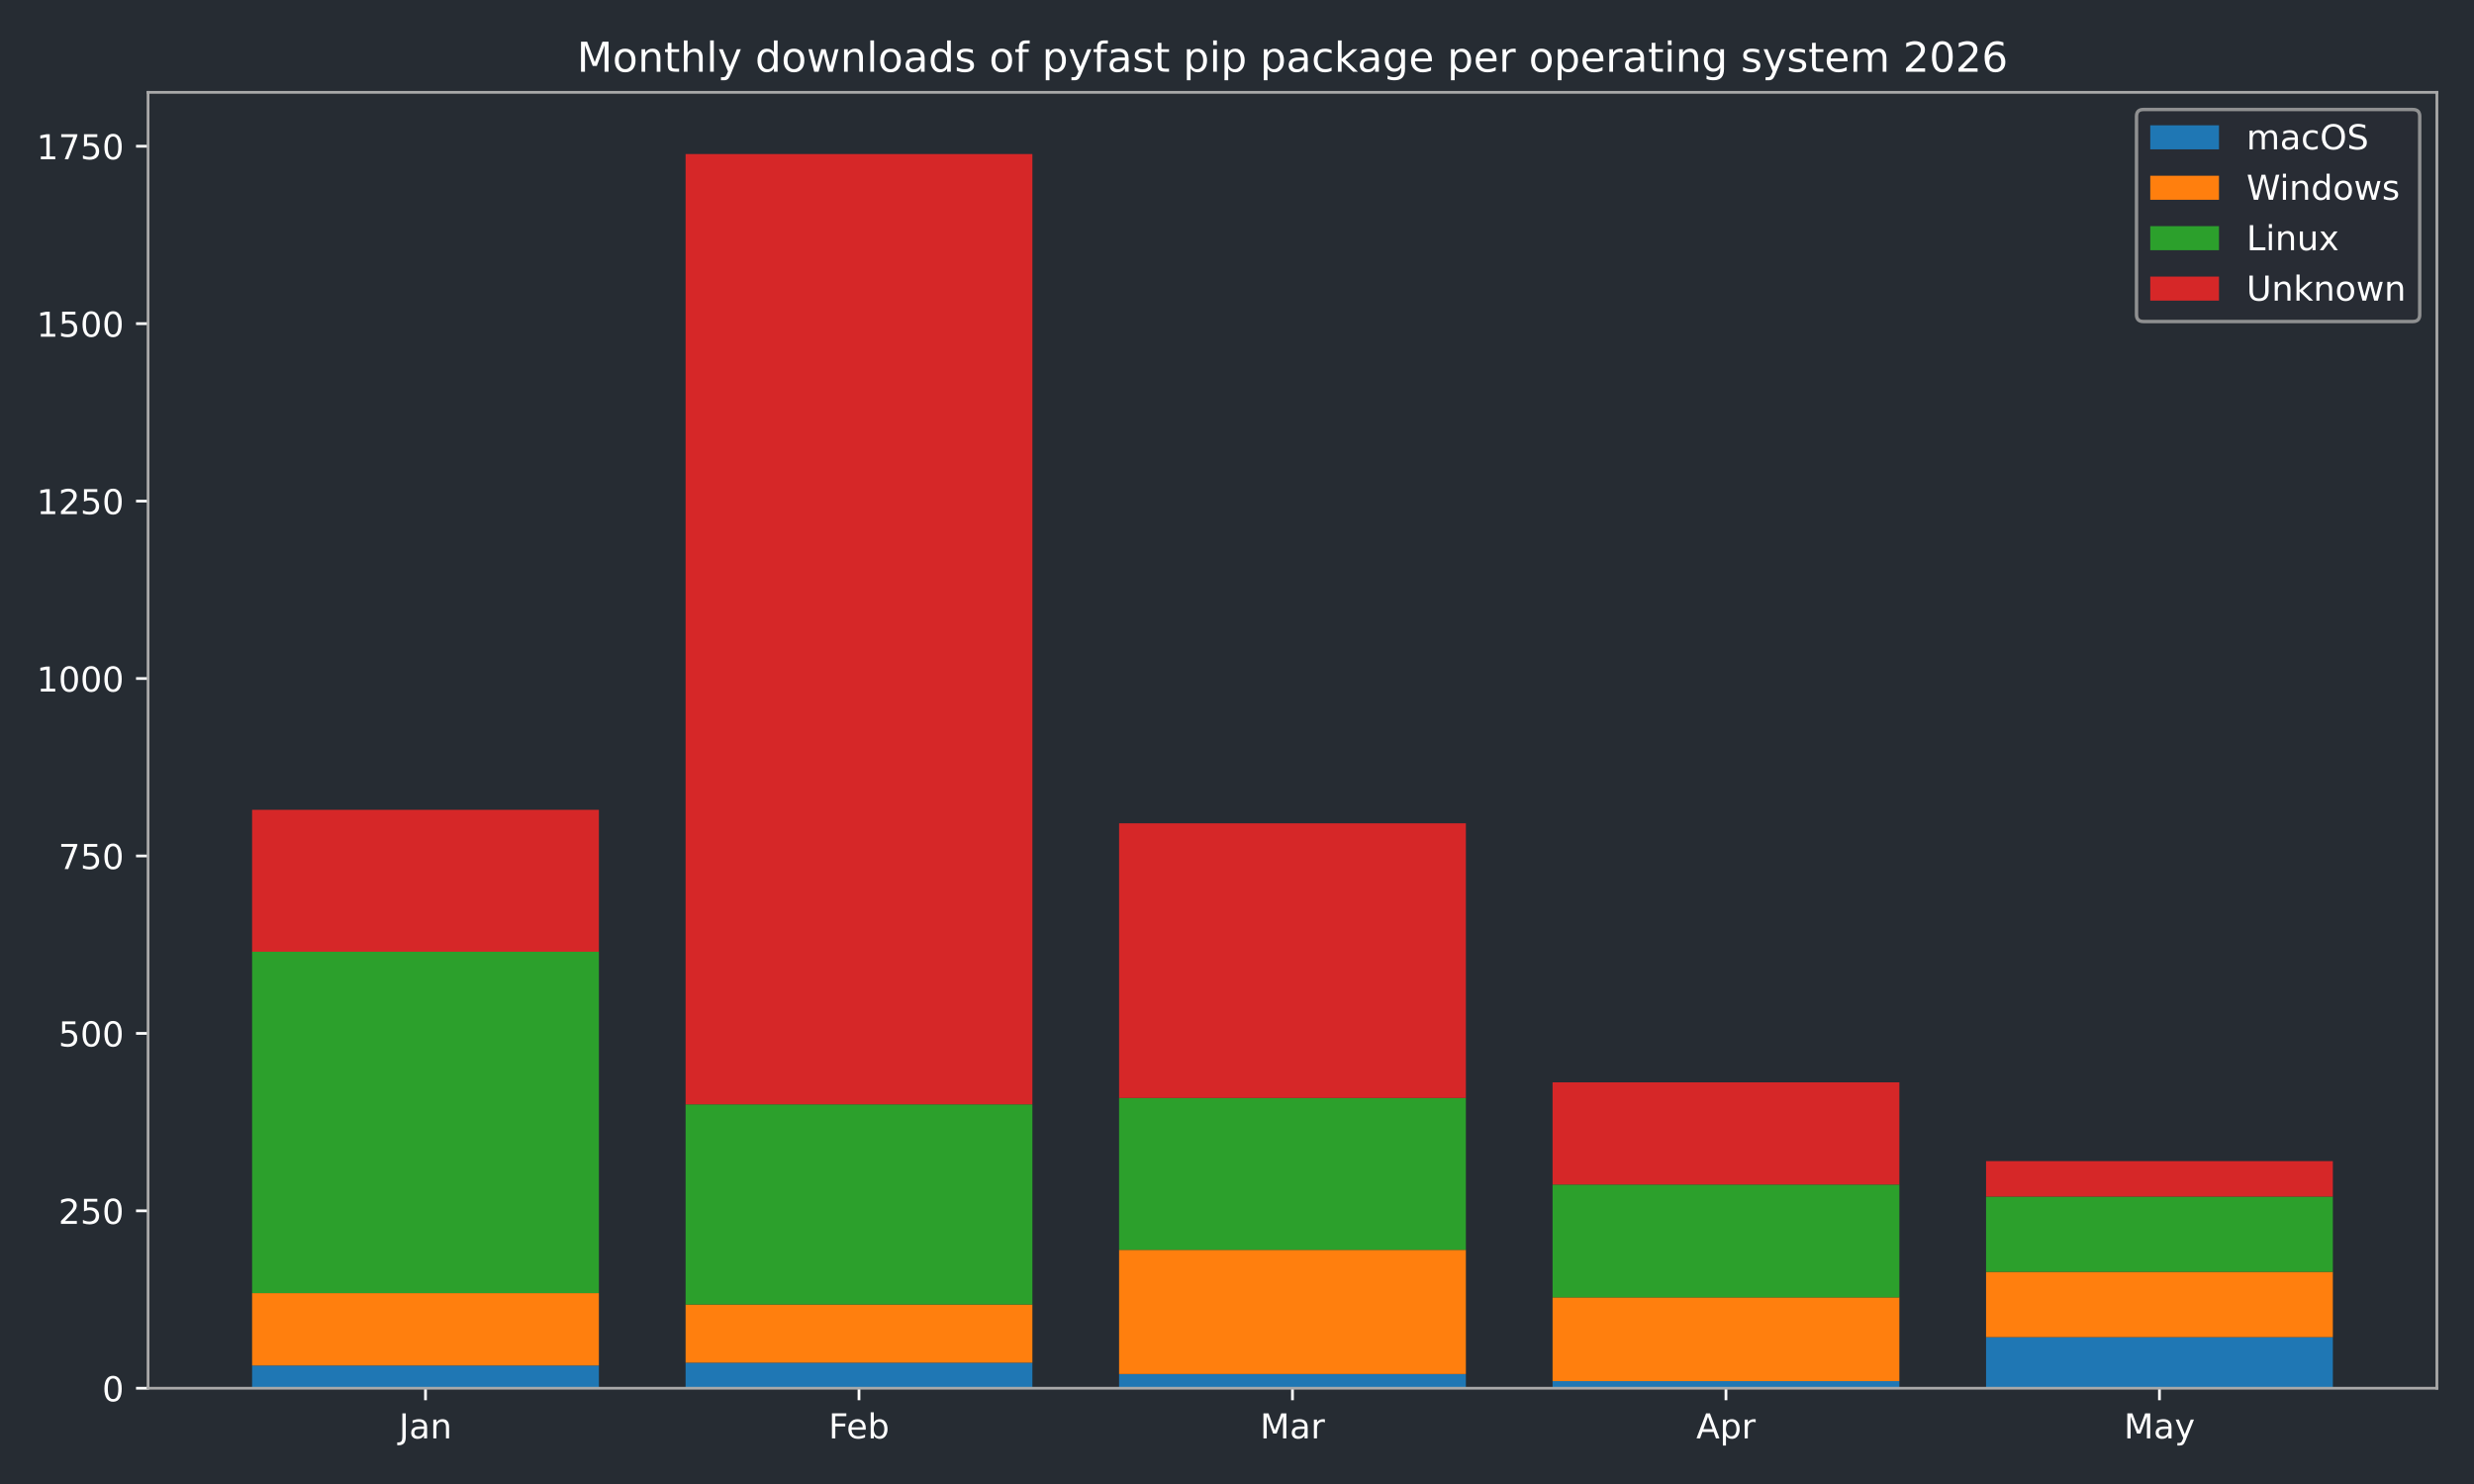
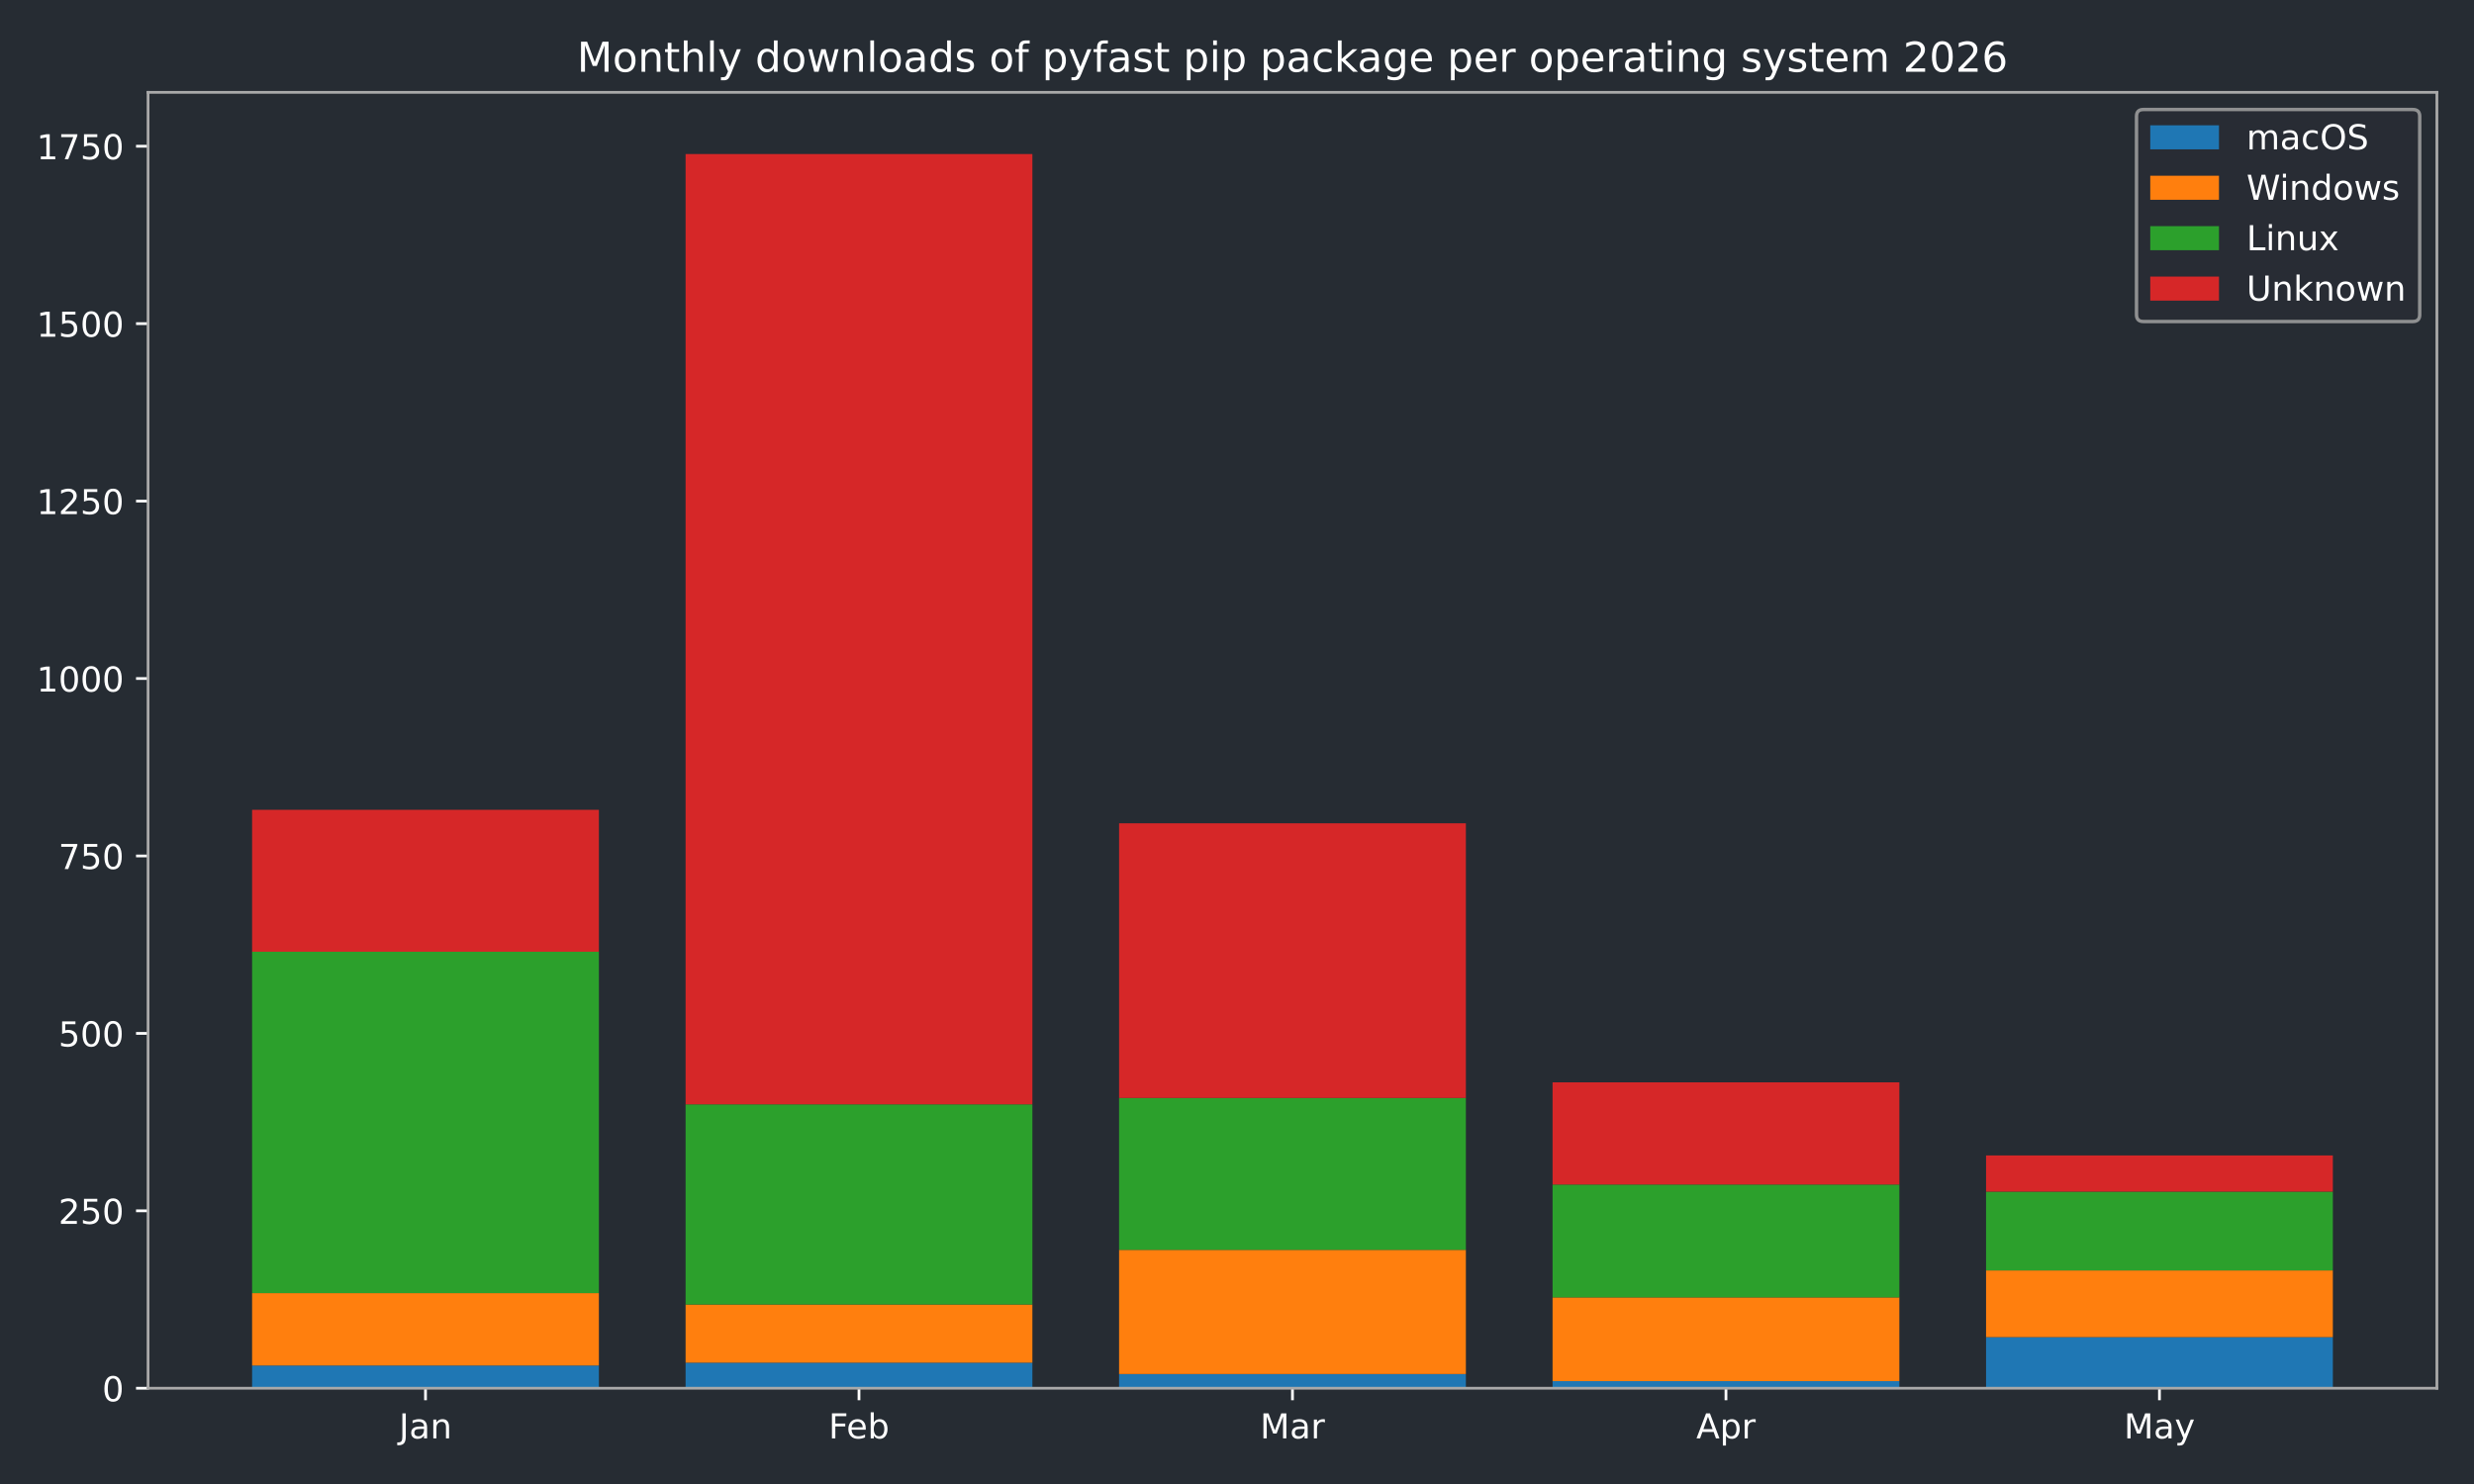
<svg xmlns="http://www.w3.org/2000/svg" xmlns:xlink="http://www.w3.org/1999/xlink" width="720pt" height="432pt" viewBox="0 0 720 432" version="1.1">
  <defs>
    <style type="text/css">*{stroke-linejoin: round; stroke-linecap: butt}</style>
  </defs>
  <g id="figure_1">
    <g id="patch_1">
      <path d="M 0 432  L 720 432  L 720 0  L 0 0  z " style="fill: #262c33" />
    </g>
    <g id="axes_1">
      <g id="patch_2">
        <path d="M 43.09 404.12  L 709.2 404.12  L 709.2 26.88  L 43.09 26.88  z " style="fill: #262c33" />
      </g>
      <g id="patch_3">
-         <path d="M 73.368 404.12  L 174.293 404.12  L 174.293 397.509  L 73.368 397.509  z " clip-path="url(#p596ce018b2)" style="fill: #1f77b4" />
+         <path d="M 73.368 404.12  L 174.293 404.12  L 174.293 397.509  L 73.368 397.509  z " clip-path="url(#pdfa08e9779)" style="fill: #1f77b4" />
      </g>
      <g id="patch_4">
-         <path d="M 199.525 404.12  L 300.451 404.12  L 300.451 396.682  L 199.525 396.682  z " clip-path="url(#p596ce018b2)" style="fill: #1f77b4" />
+         <path d="M 199.525 404.12  L 300.451 404.12  L 300.451 396.682  L 199.525 396.682  z " clip-path="url(#pdfa08e9779)" style="fill: #1f77b4" />
      </g>
      <g id="patch_5">
-         <path d="M 325.682 404.12  L 426.608 404.12  L 426.608 399.988  L 325.682 399.988  z " clip-path="url(#p596ce018b2)" style="fill: #1f77b4" />
+         <path d="M 325.682 404.12  L 426.608 404.12  L 426.608 399.988  L 325.682 399.988  z " clip-path="url(#pdfa08e9779)" style="fill: #1f77b4" />
      </g>
      <g id="patch_6">
-         <path d="M 451.839 404.12  L 552.765 404.12  L 552.765 402.054  L 451.839 402.054  z " clip-path="url(#p596ce018b2)" style="fill: #1f77b4" />
+         <path d="M 451.839 404.12  L 552.765 404.12  L 552.765 402.054  L 451.839 402.054  z " clip-path="url(#pdfa08e9779)" style="fill: #1f77b4" />
      </g>
      <g id="patch_7">
-         <path d="M 577.997 404.12  L 678.922 404.12  L 678.922 389.245  L 577.997 389.245  z " clip-path="url(#p596ce018b2)" style="fill: #1f77b4" />
+         <path d="M 577.997 404.12  L 678.922 404.12  L 678.922 389.245  L 577.997 389.245  z " clip-path="url(#pdfa08e9779)" style="fill: #1f77b4" />
      </g>
      <g id="patch_8">
-         <path d="M 73.368 397.509  L 174.293 397.509  L 174.293 376.436  L 73.368 376.436  z " clip-path="url(#p596ce018b2)" style="fill: #ff7f0e" />
+         <path d="M 73.368 397.509  L 174.293 397.509  L 174.293 376.436  L 73.368 376.436  z " clip-path="url(#pdfa08e9779)" style="fill: #ff7f0e" />
      </g>
      <g id="patch_9">
-         <path d="M 199.525 396.682  L 300.451 396.682  L 300.451 379.741  L 199.525 379.741  z " clip-path="url(#p596ce018b2)" style="fill: #ff7f0e" />
+         <path d="M 199.525 396.682  L 300.451 396.682  L 300.451 379.741  L 199.525 379.741  z " clip-path="url(#pdfa08e9779)" style="fill: #ff7f0e" />
      </g>
      <g id="patch_10">
-         <path d="M 325.682 399.988  L 426.608 399.988  L 426.608 363.833  L 325.682 363.833  z " clip-path="url(#p596ce018b2)" style="fill: #ff7f0e" />
+         <path d="M 325.682 399.988  L 426.608 399.988  L 426.608 363.833  L 325.682 363.833  z " clip-path="url(#pdfa08e9779)" style="fill: #ff7f0e" />
      </g>
      <g id="patch_11">
-         <path d="M 451.839 402.054  L 552.765 402.054  L 552.765 377.675  L 451.839 377.675  z " clip-path="url(#p596ce018b2)" style="fill: #ff7f0e" />
+         <path d="M 451.839 402.054  L 552.765 402.054  L 552.765 377.675  L 451.839 377.675  z " clip-path="url(#pdfa08e9779)" style="fill: #ff7f0e" />
      </g>
      <g id="patch_12">
-         <path d="M 577.997 389.245  L 678.922 389.245  L 678.922 370.238  L 577.997 370.238  z " clip-path="url(#p596ce018b2)" style="fill: #ff7f0e" />
+         <path d="M 577.997 389.245  L 678.922 389.245  L 678.922 369.825  L 577.997 369.825  z " clip-path="url(#pdfa08e9779)" style="fill: #ff7f0e" />
      </g>
      <g id="patch_13">
-         <path d="M 73.368 376.436  L 174.293 376.436  L 174.293 277.061  L 73.368 277.061  z " clip-path="url(#p596ce018b2)" style="fill: #2ca02c" />
+         <path d="M 73.368 376.436  L 174.293 376.436  L 174.293 277.061  L 73.368 277.061  z " clip-path="url(#pdfa08e9779)" style="fill: #2ca02c" />
      </g>
      <g id="patch_14">
-         <path d="M 199.525 379.741  L 300.451 379.741  L 300.451 321.48  L 199.525 321.48  z " clip-path="url(#p596ce018b2)" style="fill: #2ca02c" />
+         <path d="M 199.525 379.741  L 300.451 379.741  L 300.451 321.48  L 199.525 321.48  z " clip-path="url(#pdfa08e9779)" style="fill: #2ca02c" />
      </g>
      <g id="patch_15">
-         <path d="M 325.682 363.833  L 426.608 363.833  L 426.608 319.621  L 325.682 319.621  z " clip-path="url(#p596ce018b2)" style="fill: #2ca02c" />
+         <path d="M 325.682 363.833  L 426.608 363.833  L 426.608 319.621  L 325.682 319.621  z " clip-path="url(#pdfa08e9779)" style="fill: #2ca02c" />
      </g>
      <g id="patch_16">
-         <path d="M 451.839 377.675  L 552.765 377.675  L 552.765 344.826  L 451.839 344.826  z " clip-path="url(#p596ce018b2)" style="fill: #2ca02c" />
+         <path d="M 451.839 377.675  L 552.765 377.675  L 552.765 344.826  L 451.839 344.826  z " clip-path="url(#pdfa08e9779)" style="fill: #2ca02c" />
      </g>
      <g id="patch_17">
-         <path d="M 577.997 370.238  L 678.922 370.238  L 678.922 348.338  L 577.997 348.338  z " clip-path="url(#p596ce018b2)" style="fill: #2ca02c" />
+         <path d="M 577.997 369.825  L 678.922 369.825  L 678.922 346.892  L 577.997 346.892  z " clip-path="url(#pdfa08e9779)" style="fill: #2ca02c" />
      </g>
      <g id="patch_18">
-         <path d="M 73.368 277.061  L 174.293 277.061  L 174.293 235.742  L 73.368 235.742  z " clip-path="url(#p596ce018b2)" style="fill: #d62728" />
+         <path d="M 73.368 277.061  L 174.293 277.061  L 174.293 235.742  L 73.368 235.742  z " clip-path="url(#pdfa08e9779)" style="fill: #d62728" />
      </g>
      <g id="patch_19">
-         <path d="M 199.525 321.48  L 300.451 321.48  L 300.451 44.844  L 199.525 44.844  z " clip-path="url(#p596ce018b2)" style="fill: #d62728" />
+         <path d="M 199.525 321.48  L 300.451 321.48  L 300.451 44.844  L 199.525 44.844  z " clip-path="url(#pdfa08e9779)" style="fill: #d62728" />
      </g>
      <g id="patch_20">
-         <path d="M 325.682 319.621  L 426.608 319.621  L 426.608 239.667  L 325.682 239.667  z " clip-path="url(#p596ce018b2)" style="fill: #d62728" />
+         <path d="M 325.682 319.621  L 426.608 319.621  L 426.608 239.667  L 325.682 239.667  z " clip-path="url(#pdfa08e9779)" style="fill: #d62728" />
      </g>
      <g id="patch_21">
-         <path d="M 451.839 344.826  L 552.765 344.826  L 552.765 315.076  L 451.839 315.076  z " clip-path="url(#p596ce018b2)" style="fill: #d62728" />
+         <path d="M 451.839 344.826  L 552.765 344.826  L 552.765 315.076  L 451.839 315.076  z " clip-path="url(#pdfa08e9779)" style="fill: #d62728" />
      </g>
      <g id="patch_22">
-         <path d="M 577.997 348.338  L 678.922 348.338  L 678.922 338.008  L 577.997 338.008  z " clip-path="url(#p596ce018b2)" style="fill: #d62728" />
+         <path d="M 577.997 346.892  L 678.922 346.892  L 678.922 336.355  L 577.997 336.355  z " clip-path="url(#pdfa08e9779)" style="fill: #d62728" />
      </g>
      <g id="matplotlib.axis_1">
        <g id="xtick_1">
          <g id="line2d_1">
            <defs>
-               <path id="ma8b7406e7d" d="M 0 0  L 0 3.5  " style="stroke: #ffffff; stroke-width: 0.8" />
-             </defs>
-             <g>
-               <use xlink:href="#ma8b7406e7d" x="123.831" y="404.12" style="fill: #ffffff; stroke: #ffffff; stroke-width: 0.8" />
+               <path id="mdd6a6e03c6" d="M 0 0  L 0 3.5  " style="stroke: #ffffff; stroke-width: 0.8" />
+             </defs>
+             <g>
+               <use xlink:href="#mdd6a6e03c6" x="123.831" y="404.12" style="fill: #ffffff; stroke: #ffffff; stroke-width: 0.8" />
            </g>
          </g>
          <g id="text_1">
            <g style="fill: #ffffff" transform="translate(116.1228 418.7184) scale(0.1 -0.1)">
              <defs>
                <path id="DejaVuSans-4a" d="M 628 4666  L 1259 4666  L 1259 325  Q 1259 -519 939 -900  Q 619 -1281 -91 -1281  L -331 -1281  L -331 -750  L -134 -750  Q 284 -750 456 -515  Q 628 -281 628 325  L 628 4666  z " transform="scale(0.015625)" />
                <path id="DejaVuSans-61" d="M 2194 1759  Q 1497 1759 1228 1600  Q 959 1441 959 1056  Q 959 750 1161 570  Q 1363 391 1709 391  Q 2188 391 2477 730  Q 2766 1069 2766 1631  L 2766 1759  L 2194 1759  z M 3341 1997  L 3341 0  L 2766 0  L 2766 531  Q 2569 213 2275 61  Q 1981 -91 1556 -91  Q 1019 -91 701 211  Q 384 513 384 1019  Q 384 1609 779 1909  Q 1175 2209 1959 2209  L 2766 2209  L 2766 2266  Q 2766 2663 2505 2880  Q 2244 3097 1772 3097  Q 1472 3097 1187 3025  Q 903 2953 641 2809  L 641 3341  Q 956 3463 1253 3523  Q 1550 3584 1831 3584  Q 2591 3584 2966 3190  Q 3341 2797 3341 1997  z " transform="scale(0.015625)" />
                <path id="DejaVuSans-6e" d="M 3513 2113  L 3513 0  L 2938 0  L 2938 2094  Q 2938 2591 2744 2837  Q 2550 3084 2163 3084  Q 1697 3084 1428 2787  Q 1159 2491 1159 1978  L 1159 0  L 581 0  L 581 3500  L 1159 3500  L 1159 2956  Q 1366 3272 1645 3428  Q 1925 3584 2291 3584  Q 2894 3584 3203 3211  Q 3513 2838 3513 2113  z " transform="scale(0.015625)" />
              </defs>
              <use xlink:href="#DejaVuSans-4a" />
              <use xlink:href="#DejaVuSans-61" transform="translate(29.49219 0)" />
              <use xlink:href="#DejaVuSans-6e" transform="translate(90.77148 0)" />
            </g>
          </g>
        </g>
        <g id="xtick_2">
          <g id="line2d_2">
            <g>
-               <use xlink:href="#ma8b7406e7d" x="249.988" y="404.12" style="fill: #ffffff; stroke: #ffffff; stroke-width: 0.8" />
+               <use xlink:href="#mdd6a6e03c6" x="249.988" y="404.12" style="fill: #ffffff; stroke: #ffffff; stroke-width: 0.8" />
            </g>
          </g>
          <g id="text_2">
            <g style="fill: #ffffff" transform="translate(241.1362 418.7184) scale(0.1 -0.1)">
              <defs>
                <path id="DejaVuSans-46" d="M 628 4666  L 3309 4666  L 3309 4134  L 1259 4134  L 1259 2759  L 3109 2759  L 3109 2228  L 1259 2228  L 1259 0  L 628 0  L 628 4666  z " transform="scale(0.015625)" />
                <path id="DejaVuSans-65" d="M 3597 1894  L 3597 1613  L 953 1613  Q 991 1019 1311 708  Q 1631 397 2203 397  Q 2534 397 2845 478  Q 3156 559 3463 722  L 3463 178  Q 3153 47 2828 -22  Q 2503 -91 2169 -91  Q 1331 -91 842 396  Q 353 884 353 1716  Q 353 2575 817 3079  Q 1281 3584 2069 3584  Q 2775 3584 3186 3129  Q 3597 2675 3597 1894  z M 3022 2063  Q 3016 2534 2758 2815  Q 2500 3097 2075 3097  Q 1594 3097 1305 2825  Q 1016 2553 972 2059  L 3022 2063  z " transform="scale(0.015625)" />
                <path id="DejaVuSans-62" d="M 3116 1747  Q 3116 2381 2855 2742  Q 2594 3103 2138 3103  Q 1681 3103 1420 2742  Q 1159 2381 1159 1747  Q 1159 1113 1420 752  Q 1681 391 2138 391  Q 2594 391 2855 752  Q 3116 1113 3116 1747  z M 1159 2969  Q 1341 3281 1617 3432  Q 1894 3584 2278 3584  Q 2916 3584 3314 3078  Q 3713 2572 3713 1747  Q 3713 922 3314 415  Q 2916 -91 2278 -91  Q 1894 -91 1617 61  Q 1341 213 1159 525  L 1159 0  L 581 0  L 581 4863  L 1159 4863  L 1159 2969  z " transform="scale(0.015625)" />
              </defs>
              <use xlink:href="#DejaVuSans-46" />
              <use xlink:href="#DejaVuSans-65" transform="translate(52.01953 0)" />
              <use xlink:href="#DejaVuSans-62" transform="translate(113.543 0)" />
            </g>
          </g>
        </g>
        <g id="xtick_3">
          <g id="line2d_3">
            <g>
-               <use xlink:href="#ma8b7406e7d" x="376.145" y="404.12" style="fill: #ffffff; stroke: #ffffff; stroke-width: 0.8" />
+               <use xlink:href="#mdd6a6e03c6" x="376.145" y="404.12" style="fill: #ffffff; stroke: #ffffff; stroke-width: 0.8" />
            </g>
          </g>
          <g id="text_3">
            <g style="fill: #ffffff" transform="translate(366.7114 418.7184) scale(0.1 -0.1)">
              <defs>
                <path id="DejaVuSans-4d" d="M 628 4666  L 1569 4666  L 2759 1491  L 3956 4666  L 4897 4666  L 4897 0  L 4281 0  L 4281 4097  L 3078 897  L 2444 897  L 1241 4097  L 1241 0  L 628 0  L 628 4666  z " transform="scale(0.015625)" />
                <path id="DejaVuSans-72" d="M 2631 2963  Q 2534 3019 2420 3045  Q 2306 3072 2169 3072  Q 1681 3072 1420 2755  Q 1159 2438 1159 1844  L 1159 0  L 581 0  L 581 3500  L 1159 3500  L 1159 2956  Q 1341 3275 1631 3429  Q 1922 3584 2338 3584  Q 2397 3584 2469 3576  Q 2541 3569 2628 3553  L 2631 2963  z " transform="scale(0.015625)" />
              </defs>
              <use xlink:href="#DejaVuSans-4d" />
              <use xlink:href="#DejaVuSans-61" transform="translate(86.2793 0)" />
              <use xlink:href="#DejaVuSans-72" transform="translate(147.5586 0)" />
            </g>
          </g>
        </g>
        <g id="xtick_4">
          <g id="line2d_4">
            <g>
-               <use xlink:href="#ma8b7406e7d" x="502.302" y="404.12" style="fill: #ffffff; stroke: #ffffff; stroke-width: 0.8" />
+               <use xlink:href="#mdd6a6e03c6" x="502.302" y="404.12" style="fill: #ffffff; stroke: #ffffff; stroke-width: 0.8" />
            </g>
          </g>
          <g id="text_4">
            <g style="fill: #ffffff" transform="translate(493.6522 418.7184) scale(0.1 -0.1)">
              <defs>
                <path id="DejaVuSans-41" d="M 2188 4044  L 1331 1722  L 3047 1722  L 2188 4044  z M 1831 4666  L 2547 4666  L 4325 0  L 3669 0  L 3244 1197  L 1141 1197  L 716 0  L 50 0  L 1831 4666  z " transform="scale(0.015625)" />
                <path id="DejaVuSans-70" d="M 1159 525  L 1159 -1331  L 581 -1331  L 581 3500  L 1159 3500  L 1159 2969  Q 1341 3281 1617 3432  Q 1894 3584 2278 3584  Q 2916 3584 3314 3078  Q 3713 2572 3713 1747  Q 3713 922 3314 415  Q 2916 -91 2278 -91  Q 1894 -91 1617 61  Q 1341 213 1159 525  z M 3116 1747  Q 3116 2381 2855 2742  Q 2594 3103 2138 3103  Q 1681 3103 1420 2742  Q 1159 2381 1159 1747  Q 1159 1113 1420 752  Q 1681 391 2138 391  Q 2594 391 2855 752  Q 3116 1113 3116 1747  z " transform="scale(0.015625)" />
              </defs>
              <use xlink:href="#DejaVuSans-41" />
              <use xlink:href="#DejaVuSans-70" transform="translate(68.4082 0)" />
              <use xlink:href="#DejaVuSans-72" transform="translate(131.8848 0)" />
            </g>
          </g>
        </g>
        <g id="xtick_5">
          <g id="line2d_5">
            <g>
-               <use xlink:href="#ma8b7406e7d" x="628.459" y="404.12" style="fill: #ffffff; stroke: #ffffff; stroke-width: 0.8" />
+               <use xlink:href="#mdd6a6e03c6" x="628.459" y="404.12" style="fill: #ffffff; stroke: #ffffff; stroke-width: 0.8" />
            </g>
          </g>
          <g id="text_5">
            <g style="fill: #ffffff" transform="translate(618.1219 418.7184) scale(0.1 -0.1)">
              <defs>
                <path id="DejaVuSans-79" d="M 2059 -325  Q 1816 -950 1584 -1140  Q 1353 -1331 966 -1331  L 506 -1331  L 506 -850  L 844 -850  Q 1081 -850 1212 -737  Q 1344 -625 1503 -206  L 1606 56  L 191 3500  L 800 3500  L 1894 763  L 2988 3500  L 3597 3500  L 2059 -325  z " transform="scale(0.015625)" />
              </defs>
              <use xlink:href="#DejaVuSans-4d" />
              <use xlink:href="#DejaVuSans-61" transform="translate(86.2793 0)" />
              <use xlink:href="#DejaVuSans-79" transform="translate(147.5586 0)" />
            </g>
          </g>
        </g>
      </g>
      <g id="matplotlib.axis_2">
        <g id="ytick_1">
          <g id="line2d_6">
            <defs>
-               <path id="m51b8db83bb" d="M 0 0  L -3.5 0  " style="stroke: #ffffff; stroke-width: 0.8" />
-             </defs>
-             <g>
-               <use xlink:href="#m51b8db83bb" x="43.09" y="404.12" style="fill: #ffffff; stroke: #ffffff; stroke-width: 0.8" />
+               <path id="m8303bb5f8e" d="M 0 0  L -3.5 0  " style="stroke: #ffffff; stroke-width: 0.8" />
+             </defs>
+             <g>
+               <use xlink:href="#m8303bb5f8e" x="43.09" y="404.12" style="fill: #ffffff; stroke: #ffffff; stroke-width: 0.8" />
            </g>
          </g>
          <g id="text_6">
            <g style="fill: #ffffff" transform="translate(29.7275 407.9192) scale(0.1 -0.1)">
              <defs>
                <path id="DejaVuSans-30" d="M 2034 4250  Q 1547 4250 1301 3770  Q 1056 3291 1056 2328  Q 1056 1369 1301 889  Q 1547 409 2034 409  Q 2525 409 2770 889  Q 3016 1369 3016 2328  Q 3016 3291 2770 3770  Q 2525 4250 2034 4250  z M 2034 4750  Q 2819 4750 3233 4129  Q 3647 3509 3647 2328  Q 3647 1150 3233 529  Q 2819 -91 2034 -91  Q 1250 -91 836 529  Q 422 1150 422 2328  Q 422 3509 836 4129  Q 1250 4750 2034 4750  z " transform="scale(0.015625)" />
              </defs>
              <use xlink:href="#DejaVuSans-30" />
            </g>
          </g>
        </g>
        <g id="ytick_2">
          <g id="line2d_7">
            <g>
-               <use xlink:href="#m51b8db83bb" x="43.09" y="352.47" style="fill: #ffffff; stroke: #ffffff; stroke-width: 0.8" />
+               <use xlink:href="#m8303bb5f8e" x="43.09" y="352.47" style="fill: #ffffff; stroke: #ffffff; stroke-width: 0.8" />
            </g>
          </g>
          <g id="text_7">
            <g style="fill: #ffffff" transform="translate(17.0025 356.2694) scale(0.1 -0.1)">
              <defs>
                <path id="DejaVuSans-32" d="M 1228 531  L 3431 531  L 3431 0  L 469 0  L 469 531  Q 828 903 1448 1529  Q 2069 2156 2228 2338  Q 2531 2678 2651 2914  Q 2772 3150 2772 3378  Q 2772 3750 2511 3984  Q 2250 4219 1831 4219  Q 1534 4219 1204 4116  Q 875 4013 500 3803  L 500 4441  Q 881 4594 1212 4672  Q 1544 4750 1819 4750  Q 2544 4750 2975 4387  Q 3406 4025 3406 3419  Q 3406 3131 3298 2873  Q 3191 2616 2906 2266  Q 2828 2175 2409 1742  Q 1991 1309 1228 531  z " transform="scale(0.015625)" />
                <path id="DejaVuSans-35" d="M 691 4666  L 3169 4666  L 3169 4134  L 1269 4134  L 1269 2991  Q 1406 3038 1543 3061  Q 1681 3084 1819 3084  Q 2600 3084 3056 2656  Q 3513 2228 3513 1497  Q 3513 744 3044 326  Q 2575 -91 1722 -91  Q 1428 -91 1123 -41  Q 819 9 494 109  L 494 744  Q 775 591 1075 516  Q 1375 441 1709 441  Q 2250 441 2565 725  Q 2881 1009 2881 1497  Q 2881 1984 2565 2268  Q 2250 2553 1709 2553  Q 1456 2553 1204 2497  Q 953 2441 691 2322  L 691 4666  z " transform="scale(0.015625)" />
              </defs>
              <use xlink:href="#DejaVuSans-32" />
              <use xlink:href="#DejaVuSans-35" transform="translate(63.62305 0)" />
              <use xlink:href="#DejaVuSans-30" transform="translate(127.2461 0)" />
            </g>
          </g>
        </g>
        <g id="ytick_3">
          <g id="line2d_8">
            <g>
-               <use xlink:href="#m51b8db83bb" x="43.09" y="300.82" style="fill: #ffffff; stroke: #ffffff; stroke-width: 0.8" />
+               <use xlink:href="#m8303bb5f8e" x="43.09" y="300.82" style="fill: #ffffff; stroke: #ffffff; stroke-width: 0.8" />
            </g>
          </g>
          <g id="text_8">
            <g style="fill: #ffffff" transform="translate(17.0025 304.6196) scale(0.1 -0.1)">
              <use xlink:href="#DejaVuSans-35" />
              <use xlink:href="#DejaVuSans-30" transform="translate(63.62305 0)" />
              <use xlink:href="#DejaVuSans-30" transform="translate(127.2461 0)" />
            </g>
          </g>
        </g>
        <g id="ytick_4">
          <g id="line2d_9">
            <g>
-               <use xlink:href="#m51b8db83bb" x="43.09" y="249.171" style="fill: #ffffff; stroke: #ffffff; stroke-width: 0.8" />
+               <use xlink:href="#m8303bb5f8e" x="43.09" y="249.171" style="fill: #ffffff; stroke: #ffffff; stroke-width: 0.8" />
            </g>
          </g>
          <g id="text_9">
            <g style="fill: #ffffff" transform="translate(17.0025 252.9697) scale(0.1 -0.1)">
              <defs>
                <path id="DejaVuSans-37" d="M 525 4666  L 3525 4666  L 3525 4397  L 1831 0  L 1172 0  L 2766 4134  L 525 4134  L 525 4666  z " transform="scale(0.015625)" />
              </defs>
              <use xlink:href="#DejaVuSans-37" />
              <use xlink:href="#DejaVuSans-35" transform="translate(63.62305 0)" />
              <use xlink:href="#DejaVuSans-30" transform="translate(127.2461 0)" />
            </g>
          </g>
        </g>
        <g id="ytick_5">
          <g id="line2d_10">
            <g>
-               <use xlink:href="#m51b8db83bb" x="43.09" y="197.521" style="fill: #ffffff; stroke: #ffffff; stroke-width: 0.8" />
+               <use xlink:href="#m8303bb5f8e" x="43.09" y="197.521" style="fill: #ffffff; stroke: #ffffff; stroke-width: 0.8" />
            </g>
          </g>
          <g id="text_10">
            <g style="fill: #ffffff" transform="translate(10.64 201.3199) scale(0.1 -0.1)">
              <defs>
                <path id="DejaVuSans-31" d="M 794 531  L 1825 531  L 1825 4091  L 703 3866  L 703 4441  L 1819 4666  L 2450 4666  L 2450 531  L 3481 531  L 3481 0  L 794 0  L 794 531  z " transform="scale(0.015625)" />
              </defs>
              <use xlink:href="#DejaVuSans-31" />
              <use xlink:href="#DejaVuSans-30" transform="translate(63.62305 0)" />
              <use xlink:href="#DejaVuSans-30" transform="translate(127.2461 0)" />
              <use xlink:href="#DejaVuSans-30" transform="translate(190.8691 0)" />
            </g>
          </g>
        </g>
        <g id="ytick_6">
          <g id="line2d_11">
            <g>
-               <use xlink:href="#m51b8db83bb" x="43.09" y="145.871" style="fill: #ffffff; stroke: #ffffff; stroke-width: 0.8" />
+               <use xlink:href="#m8303bb5f8e" x="43.09" y="145.871" style="fill: #ffffff; stroke: #ffffff; stroke-width: 0.8" />
            </g>
          </g>
          <g id="text_11">
            <g style="fill: #ffffff" transform="translate(10.64 149.6701) scale(0.1 -0.1)">
              <use xlink:href="#DejaVuSans-31" />
              <use xlink:href="#DejaVuSans-32" transform="translate(63.62305 0)" />
              <use xlink:href="#DejaVuSans-35" transform="translate(127.2461 0)" />
              <use xlink:href="#DejaVuSans-30" transform="translate(190.8691 0)" />
            </g>
          </g>
        </g>
        <g id="ytick_7">
          <g id="line2d_12">
            <g>
-               <use xlink:href="#m51b8db83bb" x="43.09" y="94.221" style="fill: #ffffff; stroke: #ffffff; stroke-width: 0.8" />
+               <use xlink:href="#m8303bb5f8e" x="43.09" y="94.221" style="fill: #ffffff; stroke: #ffffff; stroke-width: 0.8" />
            </g>
          </g>
          <g id="text_12">
            <g style="fill: #ffffff" transform="translate(10.64 98.02026) scale(0.1 -0.1)">
              <use xlink:href="#DejaVuSans-31" />
              <use xlink:href="#DejaVuSans-35" transform="translate(63.62305 0)" />
              <use xlink:href="#DejaVuSans-30" transform="translate(127.2461 0)" />
              <use xlink:href="#DejaVuSans-30" transform="translate(190.8691 0)" />
            </g>
          </g>
        </g>
        <g id="ytick_8">
          <g id="line2d_13">
            <g>
-               <use xlink:href="#m51b8db83bb" x="43.09" y="42.571" style="fill: #ffffff; stroke: #ffffff; stroke-width: 0.8" />
+               <use xlink:href="#m8303bb5f8e" x="43.09" y="42.571" style="fill: #ffffff; stroke: #ffffff; stroke-width: 0.8" />
            </g>
          </g>
          <g id="text_13">
            <g style="fill: #ffffff" transform="translate(10.64 46.37044) scale(0.1 -0.1)">
              <use xlink:href="#DejaVuSans-31" />
              <use xlink:href="#DejaVuSans-37" transform="translate(63.62305 0)" />
              <use xlink:href="#DejaVuSans-35" transform="translate(127.2461 0)" />
              <use xlink:href="#DejaVuSans-30" transform="translate(190.8691 0)" />
            </g>
          </g>
        </g>
      </g>
      <g id="patch_23">
        <path d="M 43.09 404.12  L 43.09 26.88  " style="fill: none; stroke: #a9a9a9; stroke-width: 0.8; stroke-linejoin: miter; stroke-linecap: square" />
      </g>
      <g id="patch_24">
        <path d="M 709.2 404.12  L 709.2 26.88  " style="fill: none; stroke: #a9a9a9; stroke-width: 0.8; stroke-linejoin: miter; stroke-linecap: square" />
      </g>
      <g id="patch_25">
        <path d="M 43.09 404.12  L 709.2 404.12  " style="fill: none; stroke: #a9a9a9; stroke-width: 0.8; stroke-linejoin: miter; stroke-linecap: square" />
      </g>
      <g id="patch_26">
        <path d="M 43.09 26.88  L 709.2 26.88  " style="fill: none; stroke: #a9a9a9; stroke-width: 0.8; stroke-linejoin: miter; stroke-linecap: square" />
      </g>
      <g id="text_14">
        <g style="fill: #ffffff" transform="translate(167.9178 20.88) scale(0.12 -0.12)">
          <defs>
            <path id="DejaVuSans-6f" d="M 1959 3097  Q 1497 3097 1228 2736  Q 959 2375 959 1747  Q 959 1119 1226 758  Q 1494 397 1959 397  Q 2419 397 2687 759  Q 2956 1122 2956 1747  Q 2956 2369 2687 2733  Q 2419 3097 1959 3097  z M 1959 3584  Q 2709 3584 3137 3096  Q 3566 2609 3566 1747  Q 3566 888 3137 398  Q 2709 -91 1959 -91  Q 1206 -91 779 398  Q 353 888 353 1747  Q 353 2609 779 3096  Q 1206 3584 1959 3584  z " transform="scale(0.015625)" />
            <path id="DejaVuSans-74" d="M 1172 4494  L 1172 3500  L 2356 3500  L 2356 3053  L 1172 3053  L 1172 1153  Q 1172 725 1289 603  Q 1406 481 1766 481  L 2356 481  L 2356 0  L 1766 0  Q 1100 0 847 248  Q 594 497 594 1153  L 594 3053  L 172 3053  L 172 3500  L 594 3500  L 594 4494  L 1172 4494  z " transform="scale(0.015625)" />
            <path id="DejaVuSans-68" d="M 3513 2113  L 3513 0  L 2938 0  L 2938 2094  Q 2938 2591 2744 2837  Q 2550 3084 2163 3084  Q 1697 3084 1428 2787  Q 1159 2491 1159 1978  L 1159 0  L 581 0  L 581 4863  L 1159 4863  L 1159 2956  Q 1366 3272 1645 3428  Q 1925 3584 2291 3584  Q 2894 3584 3203 3211  Q 3513 2838 3513 2113  z " transform="scale(0.015625)" />
            <path id="DejaVuSans-6c" d="M 603 4863  L 1178 4863  L 1178 0  L 603 0  L 603 4863  z " transform="scale(0.015625)" />
            <path id="DejaVuSans-20" transform="scale(0.015625)" />
            <path id="DejaVuSans-64" d="M 2906 2969  L 2906 4863  L 3481 4863  L 3481 0  L 2906 0  L 2906 525  Q 2725 213 2448 61  Q 2172 -91 1784 -91  Q 1150 -91 751 415  Q 353 922 353 1747  Q 353 2572 751 3078  Q 1150 3584 1784 3584  Q 2172 3584 2448 3432  Q 2725 3281 2906 2969  z M 947 1747  Q 947 1113 1208 752  Q 1469 391 1925 391  Q 2381 391 2643 752  Q 2906 1113 2906 1747  Q 2906 2381 2643 2742  Q 2381 3103 1925 3103  Q 1469 3103 1208 2742  Q 947 2381 947 1747  z " transform="scale(0.015625)" />
            <path id="DejaVuSans-77" d="M 269 3500  L 844 3500  L 1563 769  L 2278 3500  L 2956 3500  L 3675 769  L 4391 3500  L 4966 3500  L 4050 0  L 3372 0  L 2619 2869  L 1863 0  L 1184 0  L 269 3500  z " transform="scale(0.015625)" />
            <path id="DejaVuSans-73" d="M 2834 3397  L 2834 2853  Q 2591 2978 2328 3040  Q 2066 3103 1784 3103  Q 1356 3103 1142 2972  Q 928 2841 928 2578  Q 928 2378 1081 2264  Q 1234 2150 1697 2047  L 1894 2003  Q 2506 1872 2764 1633  Q 3022 1394 3022 966  Q 3022 478 2636 193  Q 2250 -91 1575 -91  Q 1294 -91 989 -36  Q 684 19 347 128  L 347 722  Q 666 556 975 473  Q 1284 391 1588 391  Q 1994 391 2212 530  Q 2431 669 2431 922  Q 2431 1156 2273 1281  Q 2116 1406 1581 1522  L 1381 1569  Q 847 1681 609 1914  Q 372 2147 372 2553  Q 372 3047 722 3315  Q 1072 3584 1716 3584  Q 2034 3584 2315 3537  Q 2597 3491 2834 3397  z " transform="scale(0.015625)" />
            <path id="DejaVuSans-66" d="M 2375 4863  L 2375 4384  L 1825 4384  Q 1516 4384 1395 4259  Q 1275 4134 1275 3809  L 1275 3500  L 2222 3500  L 2222 3053  L 1275 3053  L 1275 0  L 697 0  L 697 3053  L 147 3053  L 147 3500  L 697 3500  L 697 3744  Q 697 4328 969 4595  Q 1241 4863 1831 4863  L 2375 4863  z " transform="scale(0.015625)" />
            <path id="DejaVuSans-69" d="M 603 3500  L 1178 3500  L 1178 0  L 603 0  L 603 3500  z M 603 4863  L 1178 4863  L 1178 4134  L 603 4134  L 603 4863  z " transform="scale(0.015625)" />
            <path id="DejaVuSans-63" d="M 3122 3366  L 3122 2828  Q 2878 2963 2633 3030  Q 2388 3097 2138 3097  Q 1578 3097 1268 2742  Q 959 2388 959 1747  Q 959 1106 1268 751  Q 1578 397 2138 397  Q 2388 397 2633 464  Q 2878 531 3122 666  L 3122 134  Q 2881 22 2623 -34  Q 2366 -91 2075 -91  Q 1284 -91 818 406  Q 353 903 353 1747  Q 353 2603 823 3093  Q 1294 3584 2113 3584  Q 2378 3584 2631 3529  Q 2884 3475 3122 3366  z " transform="scale(0.015625)" />
            <path id="DejaVuSans-6b" d="M 581 4863  L 1159 4863  L 1159 1991  L 2875 3500  L 3609 3500  L 1753 1863  L 3688 0  L 2938 0  L 1159 1709  L 1159 0  L 581 0  L 581 4863  z " transform="scale(0.015625)" />
            <path id="DejaVuSans-67" d="M 2906 1791  Q 2906 2416 2648 2759  Q 2391 3103 1925 3103  Q 1463 3103 1205 2759  Q 947 2416 947 1791  Q 947 1169 1205 825  Q 1463 481 1925 481  Q 2391 481 2648 825  Q 2906 1169 2906 1791  z M 3481 434  Q 3481 -459 3084 -895  Q 2688 -1331 1869 -1331  Q 1566 -1331 1297 -1286  Q 1028 -1241 775 -1147  L 775 -588  Q 1028 -725 1275 -790  Q 1522 -856 1778 -856  Q 2344 -856 2625 -561  Q 2906 -266 2906 331  L 2906 616  Q 2728 306 2450 153  Q 2172 0 1784 0  Q 1141 0 747 490  Q 353 981 353 1791  Q 353 2603 747 3093  Q 1141 3584 1784 3584  Q 2172 3584 2450 3431  Q 2728 3278 2906 2969  L 2906 3500  L 3481 3500  L 3481 434  z " transform="scale(0.015625)" />
            <path id="DejaVuSans-6d" d="M 3328 2828  Q 3544 3216 3844 3400  Q 4144 3584 4550 3584  Q 5097 3584 5394 3201  Q 5691 2819 5691 2113  L 5691 0  L 5113 0  L 5113 2094  Q 5113 2597 4934 2840  Q 4756 3084 4391 3084  Q 3944 3084 3684 2787  Q 3425 2491 3425 1978  L 3425 0  L 2847 0  L 2847 2094  Q 2847 2600 2669 2842  Q 2491 3084 2119 3084  Q 1678 3084 1418 2786  Q 1159 2488 1159 1978  L 1159 0  L 581 0  L 581 3500  L 1159 3500  L 1159 2956  Q 1356 3278 1631 3431  Q 1906 3584 2284 3584  Q 2666 3584 2933 3390  Q 3200 3197 3328 2828  z " transform="scale(0.015625)" />
            <path id="DejaVuSans-36" d="M 2113 2584  Q 1688 2584 1439 2293  Q 1191 2003 1191 1497  Q 1191 994 1439 701  Q 1688 409 2113 409  Q 2538 409 2786 701  Q 3034 994 3034 1497  Q 3034 2003 2786 2293  Q 2538 2584 2113 2584  z M 3366 4563  L 3366 3988  Q 3128 4100 2886 4159  Q 2644 4219 2406 4219  Q 1781 4219 1451 3797  Q 1122 3375 1075 2522  Q 1259 2794 1537 2939  Q 1816 3084 2150 3084  Q 2853 3084 3261 2657  Q 3669 2231 3669 1497  Q 3669 778 3244 343  Q 2819 -91 2113 -91  Q 1303 -91 875 529  Q 447 1150 447 2328  Q 447 3434 972 4092  Q 1497 4750 2381 4750  Q 2619 4750 2861 4703  Q 3103 4656 3366 4563  z " transform="scale(0.015625)" />
          </defs>
          <use xlink:href="#DejaVuSans-4d" />
          <use xlink:href="#DejaVuSans-6f" transform="translate(86.2793 0)" />
          <use xlink:href="#DejaVuSans-6e" transform="translate(147.4609 0)" />
          <use xlink:href="#DejaVuSans-74" transform="translate(210.8398 0)" />
          <use xlink:href="#DejaVuSans-68" transform="translate(250.0488 0)" />
          <use xlink:href="#DejaVuSans-6c" transform="translate(313.4277 0)" />
          <use xlink:href="#DejaVuSans-79" transform="translate(341.2109 0)" />
          <use xlink:href="#DejaVuSans-20" transform="translate(400.3906 0)" />
          <use xlink:href="#DejaVuSans-64" transform="translate(432.1777 0)" />
          <use xlink:href="#DejaVuSans-6f" transform="translate(495.6543 0)" />
          <use xlink:href="#DejaVuSans-77" transform="translate(556.8359 0)" />
          <use xlink:href="#DejaVuSans-6e" transform="translate(638.623 0)" />
          <use xlink:href="#DejaVuSans-6c" transform="translate(702.002 0)" />
          <use xlink:href="#DejaVuSans-6f" transform="translate(729.7852 0)" />
          <use xlink:href="#DejaVuSans-61" transform="translate(790.9668 0)" />
          <use xlink:href="#DejaVuSans-64" transform="translate(852.2461 0)" />
          <use xlink:href="#DejaVuSans-73" transform="translate(915.7227 0)" />
          <use xlink:href="#DejaVuSans-20" transform="translate(967.8223 0)" />
          <use xlink:href="#DejaVuSans-6f" transform="translate(999.6094 0)" />
          <use xlink:href="#DejaVuSans-66" transform="translate(1060.791 0)" />
          <use xlink:href="#DejaVuSans-20" transform="translate(1095.996 0)" />
          <use xlink:href="#DejaVuSans-70" transform="translate(1127.783 0)" />
          <use xlink:href="#DejaVuSans-79" transform="translate(1191.26 0)" />
          <use xlink:href="#DejaVuSans-66" transform="translate(1250.439 0)" />
          <use xlink:href="#DejaVuSans-61" transform="translate(1285.645 0)" />
          <use xlink:href="#DejaVuSans-73" transform="translate(1346.924 0)" />
          <use xlink:href="#DejaVuSans-74" transform="translate(1399.023 0)" />
          <use xlink:href="#DejaVuSans-20" transform="translate(1438.232 0)" />
          <use xlink:href="#DejaVuSans-70" transform="translate(1470.02 0)" />
          <use xlink:href="#DejaVuSans-69" transform="translate(1533.496 0)" />
          <use xlink:href="#DejaVuSans-70" transform="translate(1561.279 0)" />
          <use xlink:href="#DejaVuSans-20" transform="translate(1624.756 0)" />
          <use xlink:href="#DejaVuSans-70" transform="translate(1656.543 0)" />
          <use xlink:href="#DejaVuSans-61" transform="translate(1720.02 0)" />
          <use xlink:href="#DejaVuSans-63" transform="translate(1781.299 0)" />
          <use xlink:href="#DejaVuSans-6b" transform="translate(1836.279 0)" />
          <use xlink:href="#DejaVuSans-61" transform="translate(1892.439 0)" />
          <use xlink:href="#DejaVuSans-67" transform="translate(1953.719 0)" />
          <use xlink:href="#DejaVuSans-65" transform="translate(2017.195 0)" />
          <use xlink:href="#DejaVuSans-20" transform="translate(2078.719 0)" />
          <use xlink:href="#DejaVuSans-70" transform="translate(2110.506 0)" />
          <use xlink:href="#DejaVuSans-65" transform="translate(2173.982 0)" />
          <use xlink:href="#DejaVuSans-72" transform="translate(2235.506 0)" />
          <use xlink:href="#DejaVuSans-20" transform="translate(2276.619 0)" />
          <use xlink:href="#DejaVuSans-6f" transform="translate(2308.406 0)" />
          <use xlink:href="#DejaVuSans-70" transform="translate(2369.588 0)" />
          <use xlink:href="#DejaVuSans-65" transform="translate(2433.064 0)" />
          <use xlink:href="#DejaVuSans-72" transform="translate(2494.588 0)" />
          <use xlink:href="#DejaVuSans-61" transform="translate(2535.701 0)" />
          <use xlink:href="#DejaVuSans-74" transform="translate(2596.98 0)" />
          <use xlink:href="#DejaVuSans-69" transform="translate(2636.189 0)" />
          <use xlink:href="#DejaVuSans-6e" transform="translate(2663.973 0)" />
          <use xlink:href="#DejaVuSans-67" transform="translate(2727.352 0)" />
          <use xlink:href="#DejaVuSans-20" transform="translate(2790.828 0)" />
          <use xlink:href="#DejaVuSans-73" transform="translate(2822.615 0)" />
          <use xlink:href="#DejaVuSans-79" transform="translate(2874.715 0)" />
          <use xlink:href="#DejaVuSans-73" transform="translate(2933.895 0)" />
          <use xlink:href="#DejaVuSans-74" transform="translate(2985.994 0)" />
          <use xlink:href="#DejaVuSans-65" transform="translate(3025.203 0)" />
          <use xlink:href="#DejaVuSans-6d" transform="translate(3086.727 0)" />
          <use xlink:href="#DejaVuSans-20" transform="translate(3184.139 0)" />
          <use xlink:href="#DejaVuSans-32" transform="translate(3215.926 0)" />
          <use xlink:href="#DejaVuSans-30" transform="translate(3279.549 0)" />
          <use xlink:href="#DejaVuSans-32" transform="translate(3343.172 0)" />
          <use xlink:href="#DejaVuSans-36" transform="translate(3406.795 0)" />
        </g>
      </g>
      <g id="legend_1">
        <g id="patch_27">
          <path d="M 623.781 93.593  L 702.2 93.593  Q 704.2 93.593 704.2 91.593  L 704.2 33.88  Q 704.2 31.88 702.2 31.88  L 623.781 31.88  Q 621.781 31.88 621.781 33.88  L 621.781 91.593  Q 621.781 93.593 623.781 93.593  z " style="fill: #282c34; opacity: 0.8; stroke: #a9a9a9; stroke-linejoin: miter" />
        </g>
        <g id="patch_28">
          <path d="M 625.781 43.478  L 645.781 43.478  L 645.781 36.478  L 625.781 36.478  z " style="fill: #1f77b4" />
        </g>
        <g id="text_15">
          <g style="fill: #ffffff" transform="translate(653.7812 43.47844) scale(0.1 -0.1)">
            <defs>
              <path id="DejaVuSans-4f" d="M 2522 4238  Q 1834 4238 1429 3725  Q 1025 3213 1025 2328  Q 1025 1447 1429 934  Q 1834 422 2522 422  Q 3209 422 3611 934  Q 4013 1447 4013 2328  Q 4013 3213 3611 3725  Q 3209 4238 2522 4238  z M 2522 4750  Q 3503 4750 4090 4092  Q 4678 3434 4678 2328  Q 4678 1225 4090 567  Q 3503 -91 2522 -91  Q 1538 -91 948 565  Q 359 1222 359 2328  Q 359 3434 948 4092  Q 1538 4750 2522 4750  z " transform="scale(0.015625)" />
              <path id="DejaVuSans-53" d="M 3425 4513  L 3425 3897  Q 3066 4069 2747 4153  Q 2428 4238 2131 4238  Q 1616 4238 1336 4038  Q 1056 3838 1056 3469  Q 1056 3159 1242 3001  Q 1428 2844 1947 2747  L 2328 2669  Q 3034 2534 3370 2195  Q 3706 1856 3706 1288  Q 3706 609 3251 259  Q 2797 -91 1919 -91  Q 1588 -91 1214 -16  Q 841 59 441 206  L 441 856  Q 825 641 1194 531  Q 1563 422 1919 422  Q 2459 422 2753 634  Q 3047 847 3047 1241  Q 3047 1584 2836 1778  Q 2625 1972 2144 2069  L 1759 2144  Q 1053 2284 737 2584  Q 422 2884 422 3419  Q 422 4038 858 4394  Q 1294 4750 2059 4750  Q 2388 4750 2728 4690  Q 3069 4631 3425 4513  z " transform="scale(0.015625)" />
            </defs>
            <use xlink:href="#DejaVuSans-6d" />
            <use xlink:href="#DejaVuSans-61" transform="translate(97.41211 0)" />
            <use xlink:href="#DejaVuSans-63" transform="translate(158.6914 0)" />
            <use xlink:href="#DejaVuSans-4f" transform="translate(213.6719 0)" />
            <use xlink:href="#DejaVuSans-53" transform="translate(292.3828 0)" />
          </g>
        </g>
        <g id="patch_29">
          <path d="M 625.781 58.157  L 645.781 58.157  L 645.781 51.157  L 625.781 51.157  z " style="fill: #ff7f0e" />
        </g>
        <g id="text_16">
          <g style="fill: #ffffff" transform="translate(653.7812 58.15656) scale(0.1 -0.1)">
            <defs>
              <path id="DejaVuSans-57" d="M 213 4666  L 850 4666  L 1831 722  L 2809 4666  L 3519 4666  L 4500 722  L 5478 4666  L 6119 4666  L 4947 0  L 4153 0  L 3169 4050  L 2175 0  L 1381 0  L 213 4666  z " transform="scale(0.015625)" />
            </defs>
            <use xlink:href="#DejaVuSans-57" />
            <use xlink:href="#DejaVuSans-69" transform="translate(96.62695 0)" />
            <use xlink:href="#DejaVuSans-6e" transform="translate(124.4102 0)" />
            <use xlink:href="#DejaVuSans-64" transform="translate(187.7891 0)" />
            <use xlink:href="#DejaVuSans-6f" transform="translate(251.2656 0)" />
            <use xlink:href="#DejaVuSans-77" transform="translate(312.4473 0)" />
            <use xlink:href="#DejaVuSans-73" transform="translate(394.2344 0)" />
          </g>
        </g>
        <g id="patch_30">
          <path d="M 625.781 72.835  L 645.781 72.835  L 645.781 65.835  L 625.781 65.835  z " style="fill: #2ca02c" />
        </g>
        <g id="text_17">
          <g style="fill: #ffffff" transform="translate(653.7812 72.83469) scale(0.1 -0.1)">
            <defs>
              <path id="DejaVuSans-4c" d="M 628 4666  L 1259 4666  L 1259 531  L 3531 531  L 3531 0  L 628 0  L 628 4666  z " transform="scale(0.015625)" />
              <path id="DejaVuSans-75" d="M 544 1381  L 544 3500  L 1119 3500  L 1119 1403  Q 1119 906 1312 657  Q 1506 409 1894 409  Q 2359 409 2629 706  Q 2900 1003 2900 1516  L 2900 3500  L 3475 3500  L 3475 0  L 2900 0  L 2900 538  Q 2691 219 2414 64  Q 2138 -91 1772 -91  Q 1169 -91 856 284  Q 544 659 544 1381  z M 1991 3584  L 1991 3584  z " transform="scale(0.015625)" />
              <path id="DejaVuSans-78" d="M 3513 3500  L 2247 1797  L 3578 0  L 2900 0  L 1881 1375  L 863 0  L 184 0  L 1544 1831  L 300 3500  L 978 3500  L 1906 2253  L 2834 3500  L 3513 3500  z " transform="scale(0.015625)" />
            </defs>
            <use xlink:href="#DejaVuSans-4c" />
            <use xlink:href="#DejaVuSans-69" transform="translate(55.71289 0)" />
            <use xlink:href="#DejaVuSans-6e" transform="translate(83.49609 0)" />
            <use xlink:href="#DejaVuSans-75" transform="translate(146.875 0)" />
            <use xlink:href="#DejaVuSans-78" transform="translate(210.2539 0)" />
          </g>
        </g>
        <g id="patch_31">
          <path d="M 625.781 87.513  L 645.781 87.513  L 645.781 80.513  L 625.781 80.513  z " style="fill: #d62728" />
        </g>
        <g id="text_18">
          <g style="fill: #ffffff" transform="translate(653.7812 87.51281) scale(0.1 -0.1)">
            <defs>
              <path id="DejaVuSans-55" d="M 556 4666  L 1191 4666  L 1191 1831  Q 1191 1081 1462 751  Q 1734 422 2344 422  Q 2950 422 3222 751  Q 3494 1081 3494 1831  L 3494 4666  L 4128 4666  L 4128 1753  Q 4128 841 3676 375  Q 3225 -91 2344 -91  Q 1459 -91 1007 375  Q 556 841 556 1753  L 556 4666  z " transform="scale(0.015625)" />
            </defs>
            <use xlink:href="#DejaVuSans-55" />
            <use xlink:href="#DejaVuSans-6e" transform="translate(73.19336 0)" />
            <use xlink:href="#DejaVuSans-6b" transform="translate(136.5723 0)" />
            <use xlink:href="#DejaVuSans-6e" transform="translate(194.4824 0)" />
            <use xlink:href="#DejaVuSans-6f" transform="translate(257.8613 0)" />
            <use xlink:href="#DejaVuSans-77" transform="translate(319.043 0)" />
            <use xlink:href="#DejaVuSans-6e" transform="translate(400.8301 0)" />
          </g>
        </g>
      </g>
    </g>
  </g>
  <defs>
-     <clipPath id="p596ce018b2">
+     <clipPath id="pdfa08e9779">
      <rect x="43.09" y="26.88" width="666.11" height="377.24" />
    </clipPath>
  </defs>
</svg>
